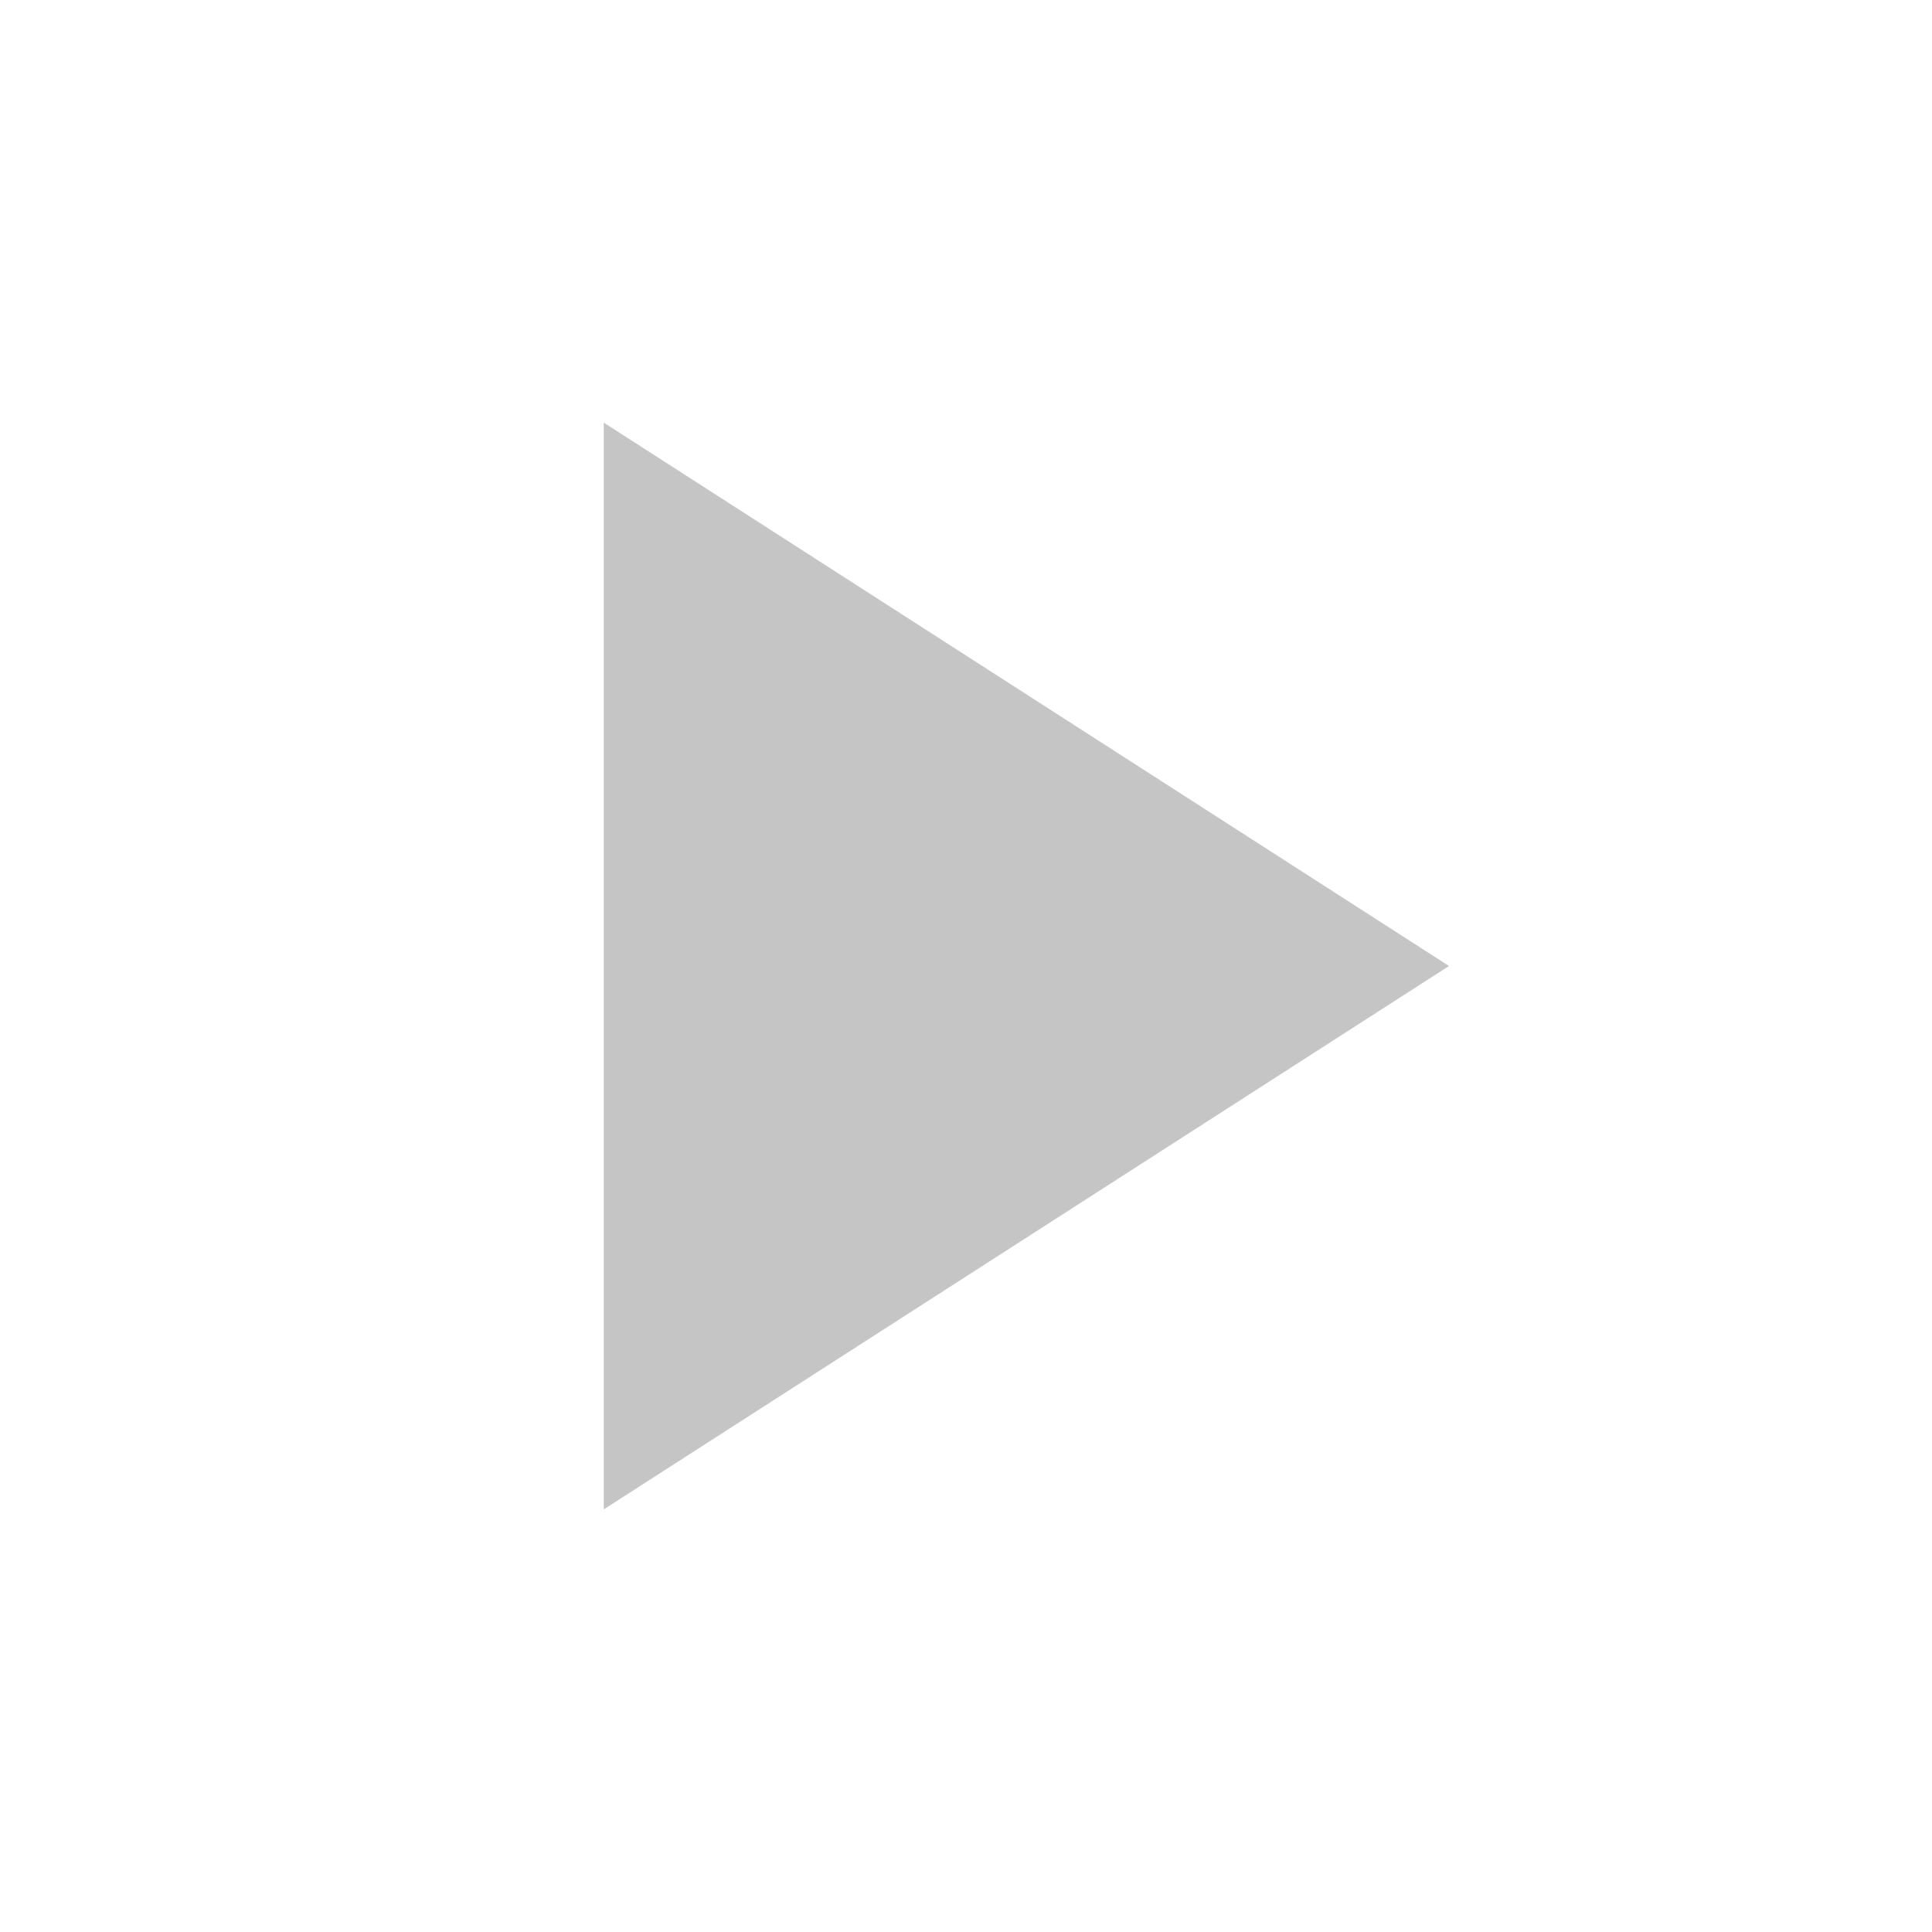
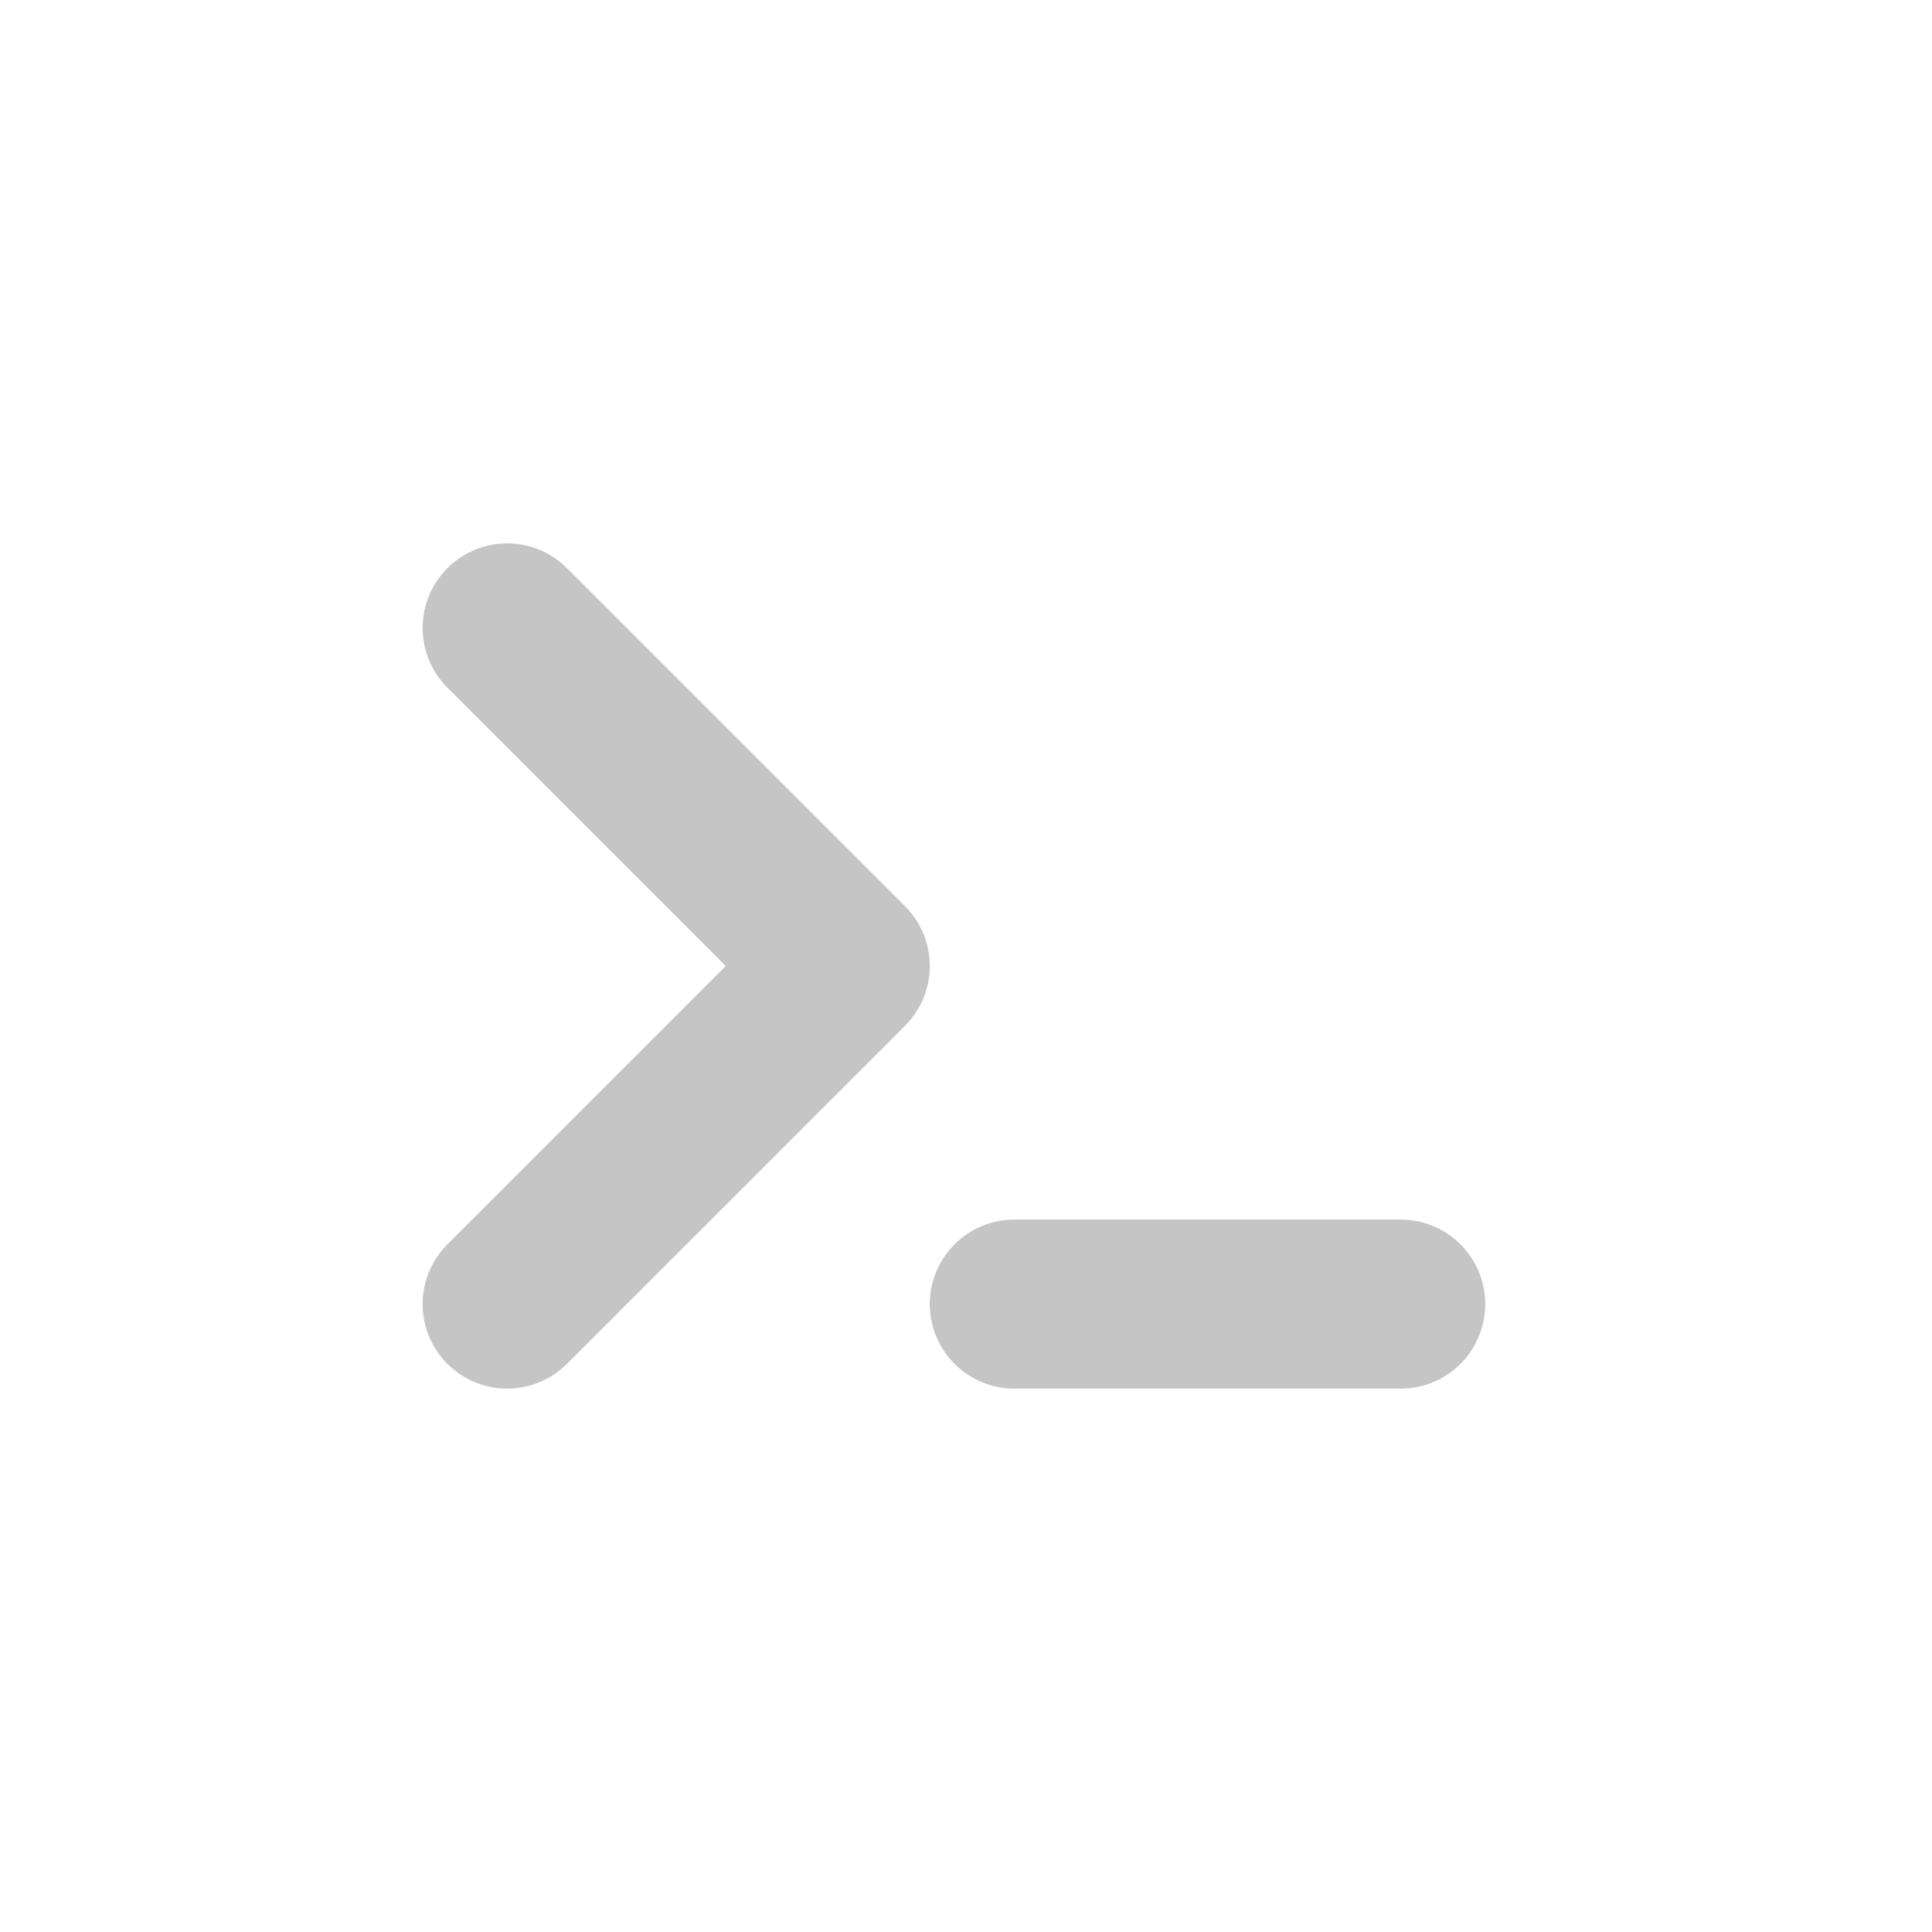
<svg xmlns="http://www.w3.org/2000/svg" width="16" height="16" viewBox="0 0 16 16" fill="none">
-   <path d="M5 3.5L12 8L5 12.5V3.5Z" fill="#C5C5C5" />
+   <path d="M4.2 5.2L7 8L4.2 10.8" stroke="#C5C5C5" stroke-width="1.4" stroke-linecap="round" stroke-linejoin="round" />
+   <path d="M8.4 10.8H11.6" stroke="#C5C5C5" stroke-width="1.4" stroke-linecap="round" />
</svg>
